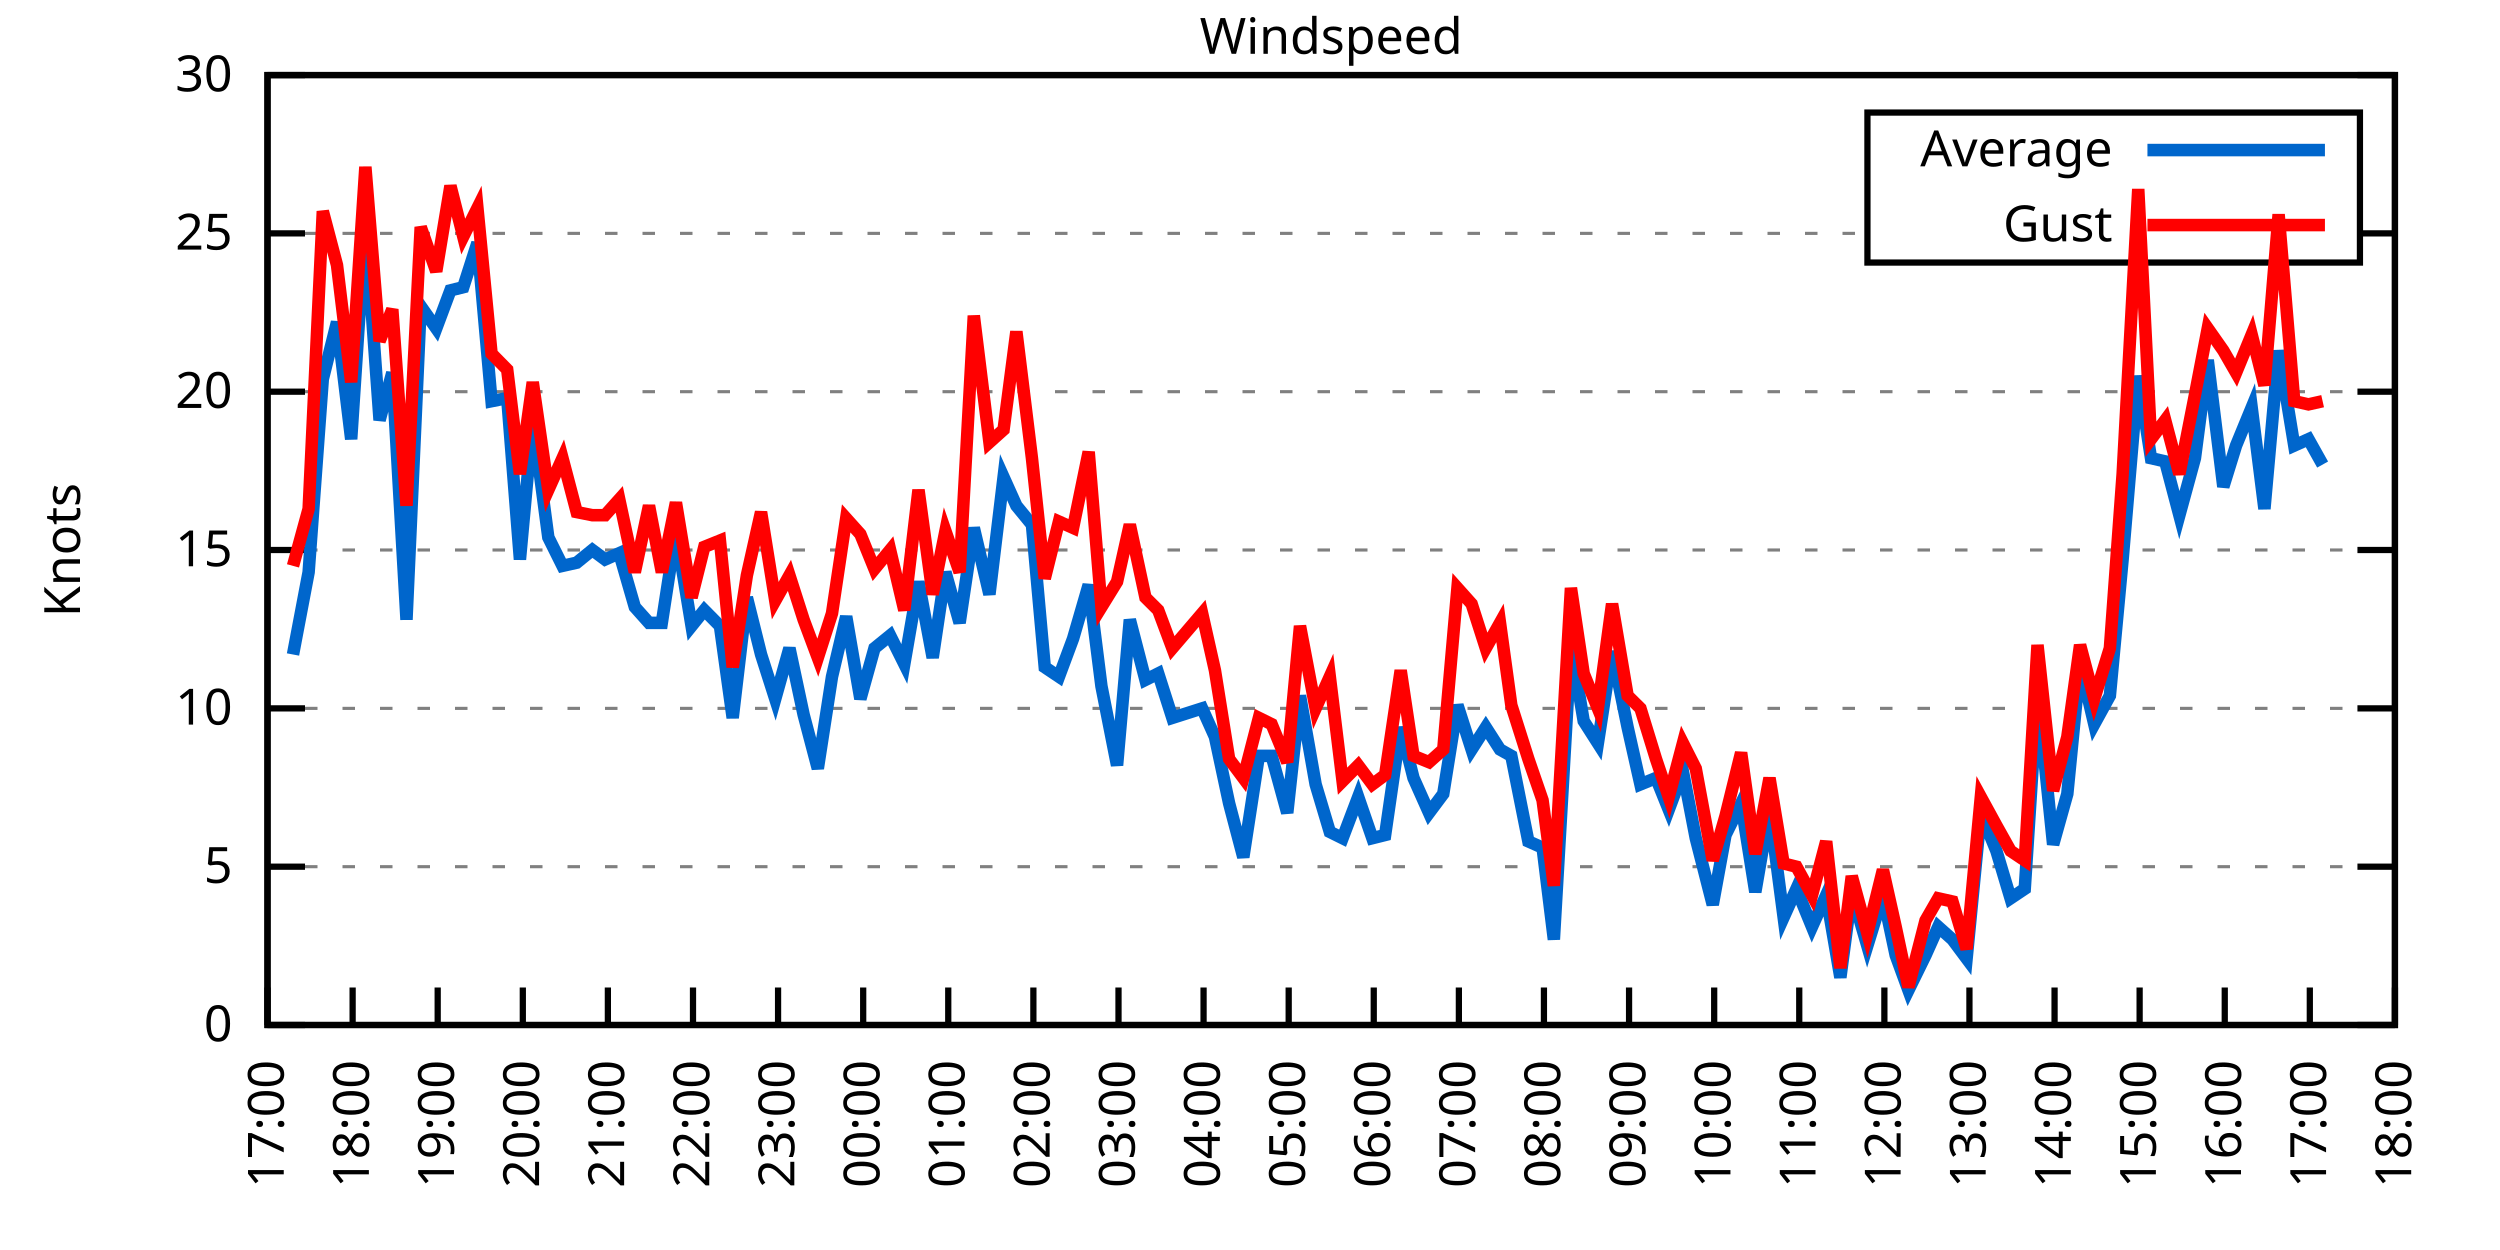
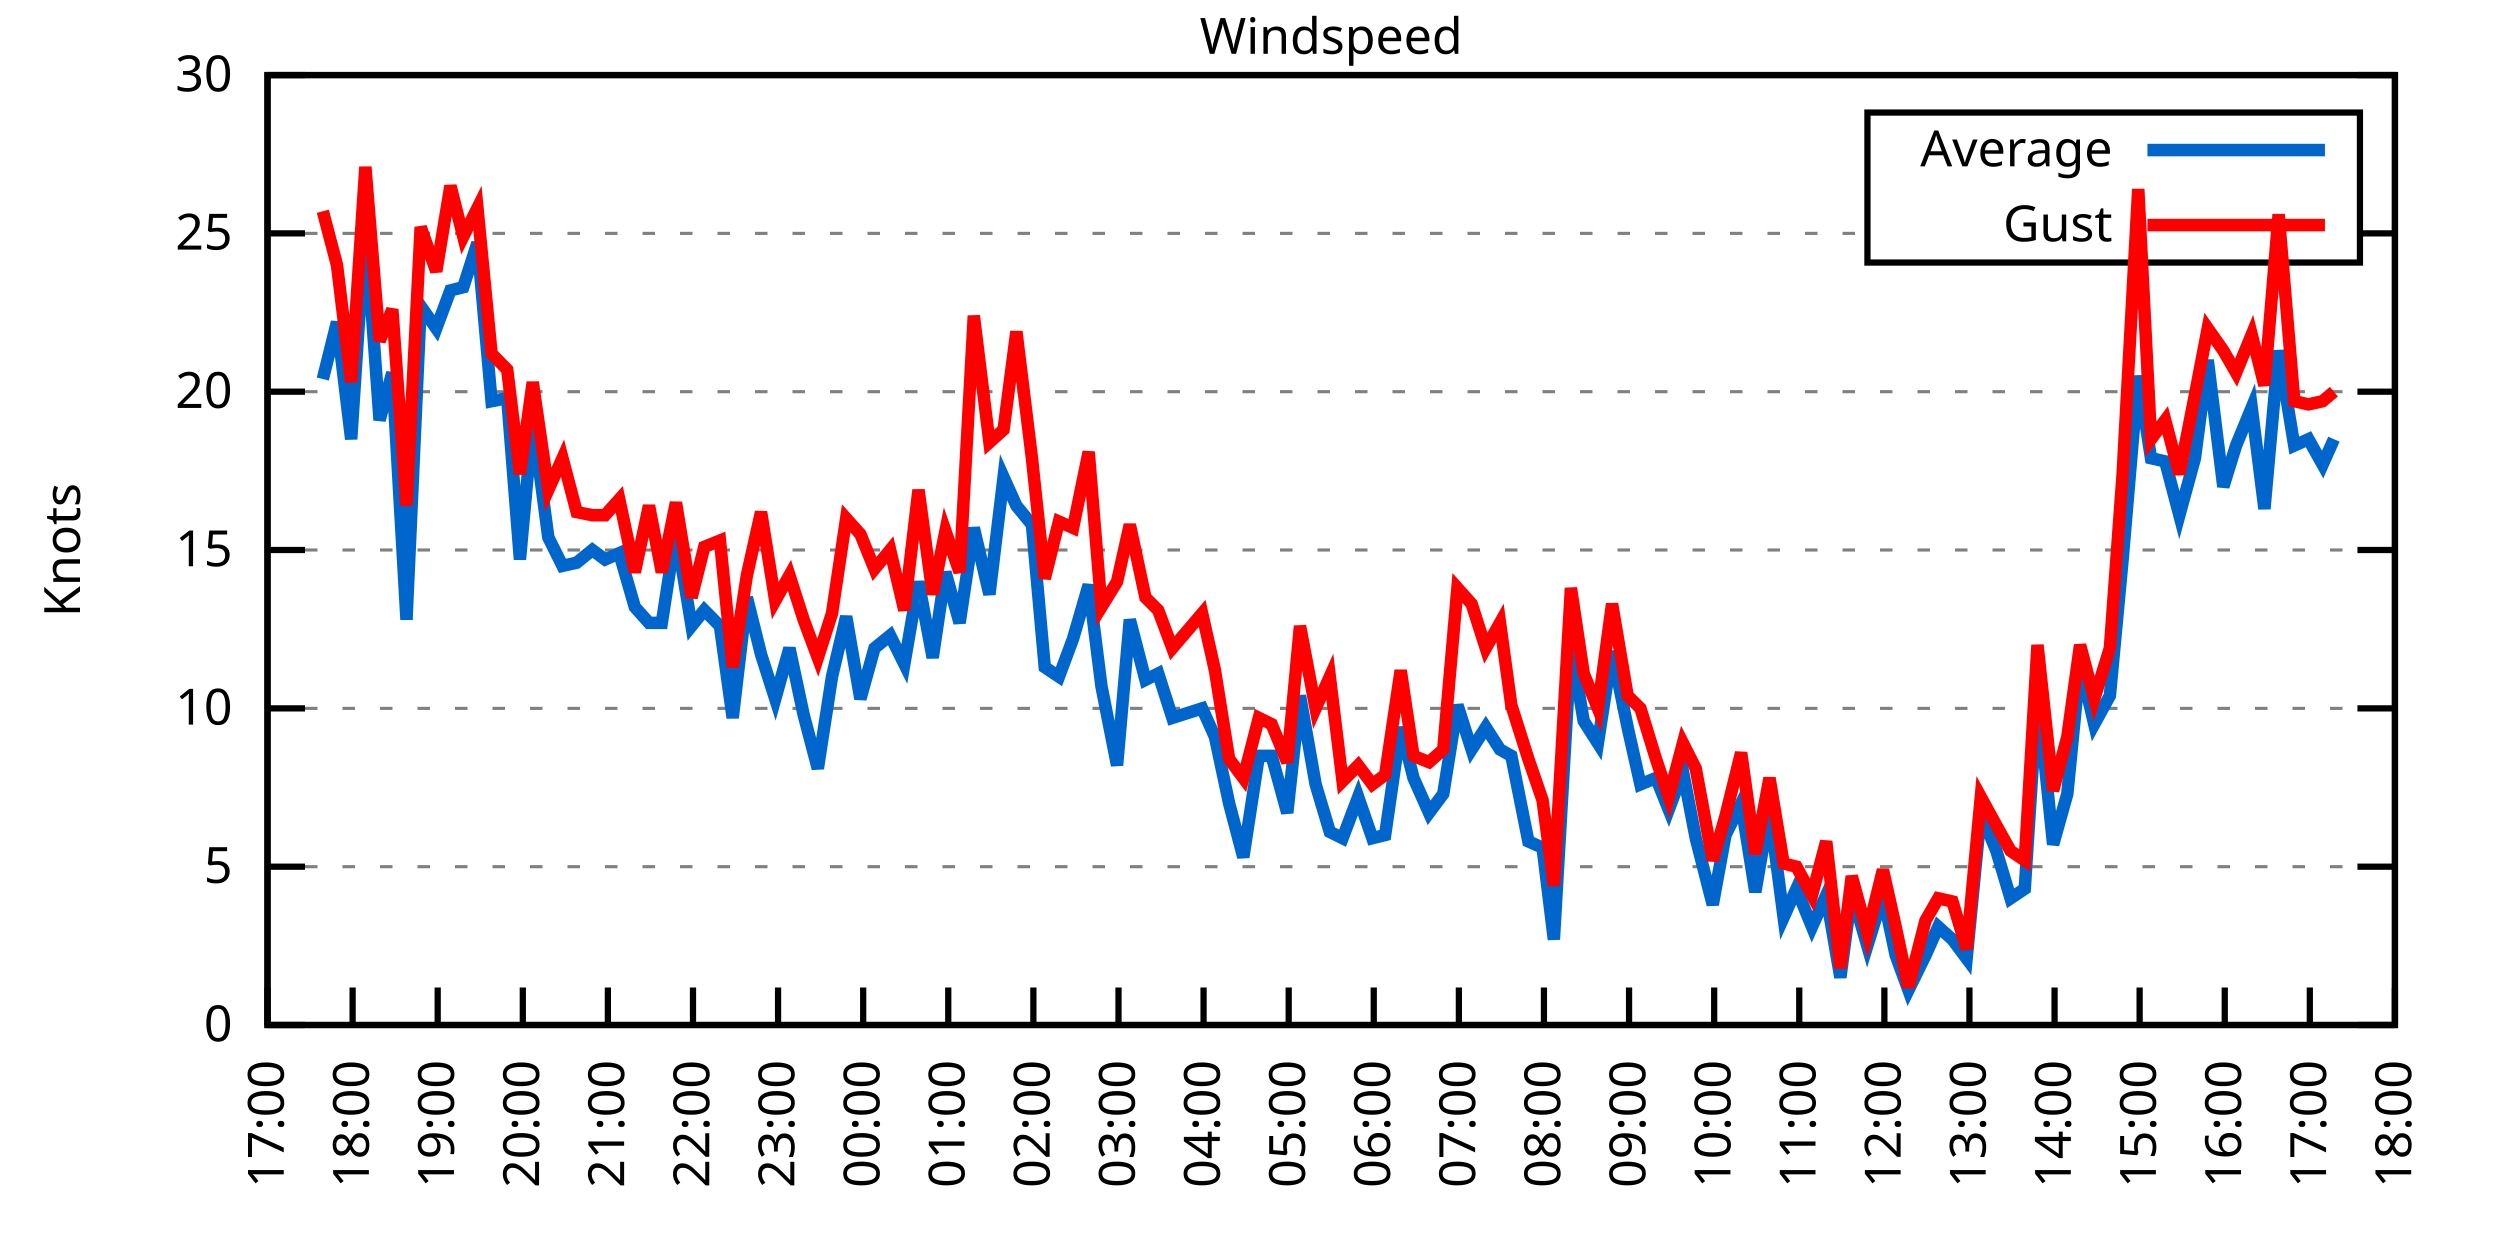
<svg xmlns="http://www.w3.org/2000/svg" xmlns:xlink="http://www.w3.org/1999/xlink" width="400" height="200" viewBox="0 0 400 200">
  <g id="gnuplot_canvas">
    <rect x="0" y="0" width="400" height="200" fill="none" />
    <defs>
      <circle id="gpDot" r="0.5" stroke-width="0.5" stroke="currentColor" />
      <path id="gpPt0" stroke-width="0.333" stroke="currentColor" d="M-1,0 h2 M0,-1 v2" />
      <path id="gpPt1" stroke-width="0.333" stroke="currentColor" d="M-1,-1 L1,1 M1,-1 L-1,1" />
      <path id="gpPt2" stroke-width="0.333" stroke="currentColor" d="M-1,0 L1,0 M0,-1 L0,1 M-1,-1 L1,1 M-1,1 L1,-1" />
      <rect id="gpPt3" stroke-width="0.333" stroke="currentColor" x="-1" y="-1" width="2" height="2" />
      <rect id="gpPt4" stroke-width="0.333" stroke="currentColor" fill="currentColor" x="-1" y="-1" width="2" height="2" />
      <circle id="gpPt5" stroke-width="0.333" stroke="currentColor" cx="0" cy="0" r="1" />
      <use xlink:href="#gpPt5" id="gpPt6" fill="currentColor" stroke="none" />
      <path id="gpPt7" stroke-width="0.333" stroke="currentColor" d="M0,-1.33 L-1.33,0.67 L1.33,0.67 z" />
      <use xlink:href="#gpPt7" id="gpPt8" fill="currentColor" stroke="none" />
      <use xlink:href="#gpPt7" id="gpPt9" stroke="currentColor" transform="rotate(180)" />
      <use xlink:href="#gpPt9" id="gpPt10" fill="currentColor" stroke="none" />
      <use xlink:href="#gpPt3" id="gpPt11" stroke="currentColor" transform="rotate(45)" />
      <use xlink:href="#gpPt11" id="gpPt12" fill="currentColor" stroke="none" />
      <path id="gpPt13" stroke-width="0.333" stroke="currentColor" d="M0,1.330 L1.265,0.411 L0.782,-1.067 L-0.782,-1.076 L-1.265,0.411 z" />
      <use xlink:href="#gpPt13" id="gpPt14" fill="currentColor" stroke="none" />
      <filter id="textbox" filterUnits="objectBoundingBox" x="0" y="0" height="1" width="1">
        <feFlood flood-color="white" flood-opacity="1" result="bgnd" />
        <feComposite in="SourceGraphic" in2="bgnd" operator="atop" />
      </filter>
      <filter id="greybox" filterUnits="objectBoundingBox" x="0" y="0" height="1" width="1">
        <feFlood flood-color="lightgrey" flood-opacity="1" result="grey" />
        <feComposite in="SourceGraphic" in2="grey" operator="atop" />
      </filter>
    </defs>
    <g fill="none" color="white" stroke="currentColor" stroke-width="1.00" stroke-linecap="butt" stroke-linejoin="miter">
</g>
    <g fill="none" color="black" stroke="currentColor" stroke-width="1.00" stroke-linecap="butt" stroke-linejoin="miter">
      <g stroke="none" shape-rendering="crispEdges">
        <polygon fill="rgb(255, 255, 255)" points="42.80,164.00 383.18,164.00 383.18,12.02 42.80,12.02 " />
      </g>
    </g>
    <g fill="none" color="black" stroke="currentColor" stroke-width="1.00" stroke-linecap="butt" stroke-linejoin="miter">
</g>
    <g fill="none" color="black" stroke="black" stroke-width="0.50" stroke-linecap="butt" stroke-linejoin="miter">
</g>
    <g fill="none" color="gray" stroke="currentColor" stroke-width="0.50" stroke-linecap="butt" stroke-linejoin="miter">
      <path stroke="gray" stroke-dasharray="2,4" class="gridline" d="M42.80,164.00 L383.19,164.00  " />
    </g>
    <g fill="none" color="gray" stroke="gray" stroke-width="1.00" stroke-linecap="butt" stroke-linejoin="miter">
</g>
    <g fill="none" color="black" stroke="currentColor" stroke-width="1.00" stroke-linecap="butt" stroke-linejoin="miter">
      <path stroke="black" d="M42.80,164.00 L48.80,164.00 M383.19,164.00 L377.19,164.00  " />
      <g transform="translate(37.20,166.60)" stroke="none" fill="black" font-family="Sans" font-size="8.00" text-anchor="end">
        <text>
          <tspan font-family="Sans"> 0</tspan>
        </text>
      </g>
    </g>
    <g fill="none" color="black" stroke="currentColor" stroke-width="1.00" stroke-linecap="butt" stroke-linejoin="miter">
</g>
    <g fill="none" color="black" stroke="black" stroke-width="0.50" stroke-linecap="butt" stroke-linejoin="miter">
</g>
    <g fill="none" color="gray" stroke="currentColor" stroke-width="0.50" stroke-linecap="butt" stroke-linejoin="miter">
      <path stroke="gray" stroke-dasharray="2,4" class="gridline" d="M42.80,138.67 L383.19,138.67  " />
    </g>
    <g fill="none" color="gray" stroke="gray" stroke-width="1.00" stroke-linecap="butt" stroke-linejoin="miter">
</g>
    <g fill="none" color="black" stroke="currentColor" stroke-width="1.00" stroke-linecap="butt" stroke-linejoin="miter">
      <path stroke="black" d="M42.80,138.67 L48.80,138.67 M383.19,138.67 L377.19,138.67  " />
      <g transform="translate(37.20,141.27)" stroke="none" fill="black" font-family="Sans" font-size="8.00" text-anchor="end">
        <text>
          <tspan font-family="Sans"> 5</tspan>
        </text>
      </g>
    </g>
    <g fill="none" color="black" stroke="currentColor" stroke-width="1.00" stroke-linecap="butt" stroke-linejoin="miter">
</g>
    <g fill="none" color="black" stroke="black" stroke-width="0.50" stroke-linecap="butt" stroke-linejoin="miter">
</g>
    <g fill="none" color="gray" stroke="currentColor" stroke-width="0.50" stroke-linecap="butt" stroke-linejoin="miter">
      <path stroke="gray" stroke-dasharray="2,4" class="gridline" d="M42.80,113.34 L383.19,113.34  " />
    </g>
    <g fill="none" color="gray" stroke="gray" stroke-width="1.00" stroke-linecap="butt" stroke-linejoin="miter">
</g>
    <g fill="none" color="black" stroke="currentColor" stroke-width="1.00" stroke-linecap="butt" stroke-linejoin="miter">
      <path stroke="black" d="M42.80,113.34 L48.80,113.34 M383.19,113.34 L377.19,113.34  " />
      <g transform="translate(37.20,115.94)" stroke="none" fill="black" font-family="Sans" font-size="8.00" text-anchor="end">
        <text>
          <tspan font-family="Sans"> 10</tspan>
        </text>
      </g>
    </g>
    <g fill="none" color="black" stroke="currentColor" stroke-width="1.00" stroke-linecap="butt" stroke-linejoin="miter">
</g>
    <g fill="none" color="black" stroke="black" stroke-width="0.50" stroke-linecap="butt" stroke-linejoin="miter">
</g>
    <g fill="none" color="gray" stroke="currentColor" stroke-width="0.50" stroke-linecap="butt" stroke-linejoin="miter">
      <path stroke="gray" stroke-dasharray="2,4" class="gridline" d="M42.80,88.00 L383.19,88.00  " />
    </g>
    <g fill="none" color="gray" stroke="gray" stroke-width="1.00" stroke-linecap="butt" stroke-linejoin="miter">
</g>
    <g fill="none" color="black" stroke="currentColor" stroke-width="1.00" stroke-linecap="butt" stroke-linejoin="miter">
      <path stroke="black" d="M42.80,88.00 L48.80,88.00 M383.19,88.00 L377.19,88.00  " />
      <g transform="translate(37.20,90.60)" stroke="none" fill="black" font-family="Sans" font-size="8.00" text-anchor="end">
        <text>
          <tspan font-family="Sans"> 15</tspan>
        </text>
      </g>
    </g>
    <g fill="none" color="black" stroke="currentColor" stroke-width="1.00" stroke-linecap="butt" stroke-linejoin="miter">
</g>
    <g fill="none" color="black" stroke="black" stroke-width="0.50" stroke-linecap="butt" stroke-linejoin="miter">
</g>
    <g fill="none" color="gray" stroke="currentColor" stroke-width="0.50" stroke-linecap="butt" stroke-linejoin="miter">
      <path stroke="gray" stroke-dasharray="2,4" class="gridline" d="M42.80,62.67 L383.19,62.67  " />
    </g>
    <g fill="none" color="gray" stroke="gray" stroke-width="1.00" stroke-linecap="butt" stroke-linejoin="miter">
</g>
    <g fill="none" color="black" stroke="currentColor" stroke-width="1.00" stroke-linecap="butt" stroke-linejoin="miter">
      <path stroke="black" d="M42.80,62.67 L48.80,62.67 M383.19,62.67 L377.19,62.67  " />
      <g transform="translate(37.20,65.27)" stroke="none" fill="black" font-family="Sans" font-size="8.00" text-anchor="end">
        <text>
          <tspan font-family="Sans"> 20</tspan>
        </text>
      </g>
    </g>
    <g fill="none" color="black" stroke="currentColor" stroke-width="1.00" stroke-linecap="butt" stroke-linejoin="miter">
</g>
    <g fill="none" color="black" stroke="black" stroke-width="0.50" stroke-linecap="butt" stroke-linejoin="miter">
</g>
    <g fill="none" color="gray" stroke="currentColor" stroke-width="0.50" stroke-linecap="butt" stroke-linejoin="miter">
      <path stroke="gray" stroke-dasharray="2,4" class="gridline" d="M42.80,37.34 L298.79,37.34 M377.59,37.34 L383.19,37.34  " />
    </g>
    <g fill="none" color="gray" stroke="gray" stroke-width="1.00" stroke-linecap="butt" stroke-linejoin="miter">
</g>
    <g fill="none" color="black" stroke="currentColor" stroke-width="1.00" stroke-linecap="butt" stroke-linejoin="miter">
      <path stroke="black" d="M42.80,37.34 L48.80,37.34 M383.19,37.34 L377.19,37.34  " />
      <g transform="translate(37.20,39.94)" stroke="none" fill="black" font-family="Sans" font-size="8.00" text-anchor="end">
        <text>
          <tspan font-family="Sans"> 25</tspan>
        </text>
      </g>
    </g>
    <g fill="none" color="black" stroke="currentColor" stroke-width="1.00" stroke-linecap="butt" stroke-linejoin="miter">
</g>
    <g fill="none" color="black" stroke="black" stroke-width="0.50" stroke-linecap="butt" stroke-linejoin="miter">
</g>
    <g fill="none" color="gray" stroke="currentColor" stroke-width="0.50" stroke-linecap="butt" stroke-linejoin="miter">
      <path stroke="gray" stroke-dasharray="2,4" class="gridline" d="M42.80,12.01 L383.19,12.01  " />
    </g>
    <g fill="none" color="gray" stroke="gray" stroke-width="1.00" stroke-linecap="butt" stroke-linejoin="miter">
</g>
    <g fill="none" color="black" stroke="currentColor" stroke-width="1.00" stroke-linecap="butt" stroke-linejoin="miter">
      <path stroke="black" d="M42.80,12.01 L48.80,12.01 M383.19,12.01 L377.19,12.01  " />
      <g transform="translate(37.20,14.61)" stroke="none" fill="black" font-family="Sans" font-size="8.00" text-anchor="end">
        <text>
          <tspan font-family="Sans"> 30</tspan>
        </text>
      </g>
    </g>
    <g fill="none" color="black" stroke="currentColor" stroke-width="1.00" stroke-linecap="butt" stroke-linejoin="miter">
      <path stroke="black" d="M42.80,164.00 L42.80,158.00  " />
      <g transform="translate(45.40,169.60) rotate(270.00)" stroke="none" fill="black" font-family="Sans" font-size="8.00" text-anchor="end">
        <text>
          <tspan font-family="Sans">17:00</tspan>
        </text>
      </g>
    </g>
    <g fill="none" color="black" stroke="currentColor" stroke-width="1.00" stroke-linecap="butt" stroke-linejoin="miter">
      <path stroke="black" d="M56.42,164.00 L56.42,158.00  " />
      <g transform="translate(59.02,169.60) rotate(270.00)" stroke="none" fill="black" font-family="Sans" font-size="8.00" text-anchor="end">
        <text>
          <tspan font-family="Sans">18:00</tspan>
        </text>
      </g>
    </g>
    <g fill="none" color="black" stroke="currentColor" stroke-width="1.00" stroke-linecap="butt" stroke-linejoin="miter">
      <path stroke="black" d="M70.03,164.00 L70.03,158.00  " />
      <g transform="translate(72.63,169.60) rotate(270.00)" stroke="none" fill="black" font-family="Sans" font-size="8.00" text-anchor="end">
        <text>
          <tspan font-family="Sans">19:00</tspan>
        </text>
      </g>
    </g>
    <g fill="none" color="black" stroke="currentColor" stroke-width="1.00" stroke-linecap="butt" stroke-linejoin="miter">
      <path stroke="black" d="M83.65,164.00 L83.65,158.00  " />
      <g transform="translate(86.25,169.60) rotate(270.00)" stroke="none" fill="black" font-family="Sans" font-size="8.00" text-anchor="end">
        <text>
          <tspan font-family="Sans">20:00</tspan>
        </text>
      </g>
    </g>
    <g fill="none" color="black" stroke="currentColor" stroke-width="1.00" stroke-linecap="butt" stroke-linejoin="miter">
      <path stroke="black" d="M97.26,164.00 L97.26,158.00  " />
      <g transform="translate(99.86,169.60) rotate(270.00)" stroke="none" fill="black" font-family="Sans" font-size="8.00" text-anchor="end">
        <text>
          <tspan font-family="Sans">21:00</tspan>
        </text>
      </g>
    </g>
    <g fill="none" color="black" stroke="currentColor" stroke-width="1.00" stroke-linecap="butt" stroke-linejoin="miter">
      <path stroke="black" d="M110.88,164.00 L110.88,158.00  " />
      <g transform="translate(113.48,169.60) rotate(270.00)" stroke="none" fill="black" font-family="Sans" font-size="8.00" text-anchor="end">
        <text>
          <tspan font-family="Sans">22:00</tspan>
        </text>
      </g>
    </g>
    <g fill="none" color="black" stroke="currentColor" stroke-width="1.00" stroke-linecap="butt" stroke-linejoin="miter">
      <path stroke="black" d="M124.49,164.00 L124.49,158.00  " />
      <g transform="translate(127.09,169.60) rotate(270.00)" stroke="none" fill="black" font-family="Sans" font-size="8.00" text-anchor="end">
        <text>
          <tspan font-family="Sans">23:00</tspan>
        </text>
      </g>
    </g>
    <g fill="none" color="black" stroke="currentColor" stroke-width="1.00" stroke-linecap="butt" stroke-linejoin="miter">
      <path stroke="black" d="M138.11,164.00 L138.11,158.00  " />
      <g transform="translate(140.71,169.60) rotate(270.00)" stroke="none" fill="black" font-family="Sans" font-size="8.00" text-anchor="end">
        <text>
          <tspan font-family="Sans">00:00</tspan>
        </text>
      </g>
    </g>
    <g fill="none" color="black" stroke="currentColor" stroke-width="1.00" stroke-linecap="butt" stroke-linejoin="miter">
      <path stroke="black" d="M151.72,164.00 L151.72,158.00  " />
      <g transform="translate(154.32,169.60) rotate(270.00)" stroke="none" fill="black" font-family="Sans" font-size="8.00" text-anchor="end">
        <text>
          <tspan font-family="Sans">01:00</tspan>
        </text>
      </g>
    </g>
    <g fill="none" color="black" stroke="currentColor" stroke-width="1.00" stroke-linecap="butt" stroke-linejoin="miter">
      <path stroke="black" d="M165.34,164.00 L165.34,158.00  " />
      <g transform="translate(167.94,169.60) rotate(270.00)" stroke="none" fill="black" font-family="Sans" font-size="8.00" text-anchor="end">
        <text>
          <tspan font-family="Sans">02:00</tspan>
        </text>
      </g>
    </g>
    <g fill="none" color="black" stroke="currentColor" stroke-width="1.00" stroke-linecap="butt" stroke-linejoin="miter">
      <path stroke="black" d="M178.96,164.00 L178.96,158.00  " />
      <g transform="translate(181.56,169.60) rotate(270.00)" stroke="none" fill="black" font-family="Sans" font-size="8.00" text-anchor="end">
        <text>
          <tspan font-family="Sans">03:00</tspan>
        </text>
      </g>
    </g>
    <g fill="none" color="black" stroke="currentColor" stroke-width="1.00" stroke-linecap="butt" stroke-linejoin="miter">
      <path stroke="black" d="M192.57,164.00 L192.57,158.00  " />
      <g transform="translate(195.17,169.60) rotate(270.00)" stroke="none" fill="black" font-family="Sans" font-size="8.00" text-anchor="end">
        <text>
          <tspan font-family="Sans">04:00</tspan>
        </text>
      </g>
    </g>
    <g fill="none" color="black" stroke="currentColor" stroke-width="1.00" stroke-linecap="butt" stroke-linejoin="miter">
      <path stroke="black" d="M206.19,164.00 L206.19,158.00  " />
      <g transform="translate(208.79,169.60) rotate(270.00)" stroke="none" fill="black" font-family="Sans" font-size="8.00" text-anchor="end">
        <text>
          <tspan font-family="Sans">05:00</tspan>
        </text>
      </g>
    </g>
    <g fill="none" color="black" stroke="currentColor" stroke-width="1.00" stroke-linecap="butt" stroke-linejoin="miter">
      <path stroke="black" d="M219.80,164.00 L219.80,158.00  " />
      <g transform="translate(222.40,169.60) rotate(270.00)" stroke="none" fill="black" font-family="Sans" font-size="8.00" text-anchor="end">
        <text>
          <tspan font-family="Sans">06:00</tspan>
        </text>
      </g>
    </g>
    <g fill="none" color="black" stroke="currentColor" stroke-width="1.00" stroke-linecap="butt" stroke-linejoin="miter">
      <path stroke="black" d="M233.42,164.00 L233.42,158.00  " />
      <g transform="translate(236.02,169.60) rotate(270.00)" stroke="none" fill="black" font-family="Sans" font-size="8.00" text-anchor="end">
        <text>
          <tspan font-family="Sans">07:00</tspan>
        </text>
      </g>
    </g>
    <g fill="none" color="black" stroke="currentColor" stroke-width="1.00" stroke-linecap="butt" stroke-linejoin="miter">
      <path stroke="black" d="M247.03,164.00 L247.03,158.00  " />
      <g transform="translate(249.63,169.60) rotate(270.00)" stroke="none" fill="black" font-family="Sans" font-size="8.00" text-anchor="end">
        <text>
          <tspan font-family="Sans">08:00</tspan>
        </text>
      </g>
    </g>
    <g fill="none" color="black" stroke="currentColor" stroke-width="1.00" stroke-linecap="butt" stroke-linejoin="miter">
      <path stroke="black" d="M260.65,164.00 L260.65,158.00  " />
      <g transform="translate(263.25,169.60) rotate(270.00)" stroke="none" fill="black" font-family="Sans" font-size="8.00" text-anchor="end">
        <text>
          <tspan font-family="Sans">09:00</tspan>
        </text>
      </g>
    </g>
    <g fill="none" color="black" stroke="currentColor" stroke-width="1.00" stroke-linecap="butt" stroke-linejoin="miter">
      <path stroke="black" d="M274.27,164.00 L274.27,158.00  " />
      <g transform="translate(276.87,169.60) rotate(270.00)" stroke="none" fill="black" font-family="Sans" font-size="8.00" text-anchor="end">
        <text>
          <tspan font-family="Sans">10:00</tspan>
        </text>
      </g>
    </g>
    <g fill="none" color="black" stroke="currentColor" stroke-width="1.00" stroke-linecap="butt" stroke-linejoin="miter">
      <path stroke="black" d="M287.88,164.00 L287.88,158.00  " />
      <g transform="translate(290.48,169.60) rotate(270.00)" stroke="none" fill="black" font-family="Sans" font-size="8.00" text-anchor="end">
        <text>
          <tspan font-family="Sans">11:00</tspan>
        </text>
      </g>
    </g>
    <g fill="none" color="black" stroke="currentColor" stroke-width="1.00" stroke-linecap="butt" stroke-linejoin="miter">
      <path stroke="black" d="M301.50,164.00 L301.50,158.00  " />
      <g transform="translate(304.10,169.60) rotate(270.00)" stroke="none" fill="black" font-family="Sans" font-size="8.00" text-anchor="end">
        <text>
          <tspan font-family="Sans">12:00</tspan>
        </text>
      </g>
    </g>
    <g fill="none" color="black" stroke="currentColor" stroke-width="1.00" stroke-linecap="butt" stroke-linejoin="miter">
      <path stroke="black" d="M315.11,164.00 L315.11,158.00  " />
      <g transform="translate(317.71,169.60) rotate(270.00)" stroke="none" fill="black" font-family="Sans" font-size="8.00" text-anchor="end">
        <text>
          <tspan font-family="Sans">13:00</tspan>
        </text>
      </g>
    </g>
    <g fill="none" color="black" stroke="currentColor" stroke-width="1.00" stroke-linecap="butt" stroke-linejoin="miter">
      <path stroke="black" d="M328.73,164.00 L328.73,158.00  " />
      <g transform="translate(331.33,169.60) rotate(270.00)" stroke="none" fill="black" font-family="Sans" font-size="8.00" text-anchor="end">
        <text>
          <tspan font-family="Sans">14:00</tspan>
        </text>
      </g>
    </g>
    <g fill="none" color="black" stroke="currentColor" stroke-width="1.00" stroke-linecap="butt" stroke-linejoin="miter">
      <path stroke="black" d="M342.34,164.00 L342.34,158.00  " />
      <g transform="translate(344.94,169.60) rotate(270.00)" stroke="none" fill="black" font-family="Sans" font-size="8.00" text-anchor="end">
        <text>
          <tspan font-family="Sans">15:00</tspan>
        </text>
      </g>
    </g>
    <g fill="none" color="black" stroke="currentColor" stroke-width="1.00" stroke-linecap="butt" stroke-linejoin="miter">
      <path stroke="black" d="M355.96,164.00 L355.96,158.00  " />
      <g transform="translate(358.56,169.60) rotate(270.00)" stroke="none" fill="black" font-family="Sans" font-size="8.00" text-anchor="end">
        <text>
          <tspan font-family="Sans">16:00</tspan>
        </text>
      </g>
    </g>
    <g fill="none" color="black" stroke="currentColor" stroke-width="1.00" stroke-linecap="butt" stroke-linejoin="miter">
      <path stroke="black" d="M369.57,164.00 L369.57,158.00  " />
      <g transform="translate(372.17,169.60) rotate(270.00)" stroke="none" fill="black" font-family="Sans" font-size="8.00" text-anchor="end">
        <text>
          <tspan font-family="Sans">17:00</tspan>
        </text>
      </g>
    </g>
    <g fill="none" color="black" stroke="currentColor" stroke-width="1.00" stroke-linecap="butt" stroke-linejoin="miter">
      <path stroke="black" d="M383.19,164.00 L383.19,158.00  " />
      <g transform="translate(385.79,169.60) rotate(270.00)" stroke="none" fill="black" font-family="Sans" font-size="8.00" text-anchor="end">
        <text>
          <tspan font-family="Sans">18:00</tspan>
        </text>
      </g>
    </g>
    <g fill="none" color="black" stroke="currentColor" stroke-width="1.00" stroke-linecap="butt" stroke-linejoin="miter">
</g>
    <g fill="none" color="black" stroke="currentColor" stroke-width="1.00" stroke-linecap="butt" stroke-linejoin="miter">
      <path stroke="black" d="M42.80,12.01 L42.80,164.00 L383.19,164.00 L383.19,12.01 L42.80,12.01 Z  " />
    </g>
    <g fill="none" color="black" stroke="currentColor" stroke-width="1.00" stroke-linecap="butt" stroke-linejoin="miter">
</g>
    <g fill="none" color="black" stroke="currentColor" stroke-width="1.00" stroke-linecap="butt" stroke-linejoin="miter">
      <path stroke="black" d="M298.79,42.01 L298.79,18.01 L377.59,18.01 L377.59,42.01 L298.79,42.01 Z  " />
    </g>
    <g id="Windspeed_plot_1">
      <g fill="none" color="white" stroke="black" stroke-width="2.00" stroke-linecap="butt" stroke-linejoin="miter">
</g>
      <g fill="none" color="black" stroke="currentColor" stroke-width="2.00" stroke-linecap="butt" stroke-linejoin="miter">
        <g transform="translate(337.99,26.61)" stroke="none" fill="black" font-family="Sans" font-size="8.00" text-anchor="end">
          <text>
            <tspan font-family="Sans">Average</tspan>
          </text>
        </g>
      </g>
      <g fill="none" color="black" stroke="currentColor" stroke-width="2.00" stroke-linecap="butt" stroke-linejoin="miter">
-         <path stroke="rgb(  0, 102, 204)" d="M343.59,24.01 L371.99,24.01 M46.88,104.72 L49.38,91.55 L51.65,60.65 L53.92,51.53 L56.19,70.27 L58.46,35.82   L60.73,67.23 L62.77,59.63 L65.04,99.15 L67.31,48.99 L69.80,52.54 L72.07,46.46 L74.12,45.95 L76.39,38.86   L78.65,64.19 L81.15,63.69 L83.19,89.52 L85.24,67.23 L87.73,85.98 L90.00,90.54 L92.27,90.03 L94.77,88.00   L96.81,89.52 L99.08,88.51 L101.57,97.12 L103.84,99.66 L105.89,99.66 L108.15,84.97 L110.65,100.16 L112.69,97.63   L115.19,100.16 L117.23,114.86 L119.50,95.60 L121.77,104.72 L124.04,111.82 L126.31,103.71 L128.58,114.35 L130.85,122.96   L133.12,108.27 L135.39,98.64 L137.66,111.82 L139.92,103.71 L142.42,101.68 L144.69,106.24 L146.96,93.07 L149.23,105.23   L151.27,91.55 L153.54,99.66 L155.81,84.46 L158.31,95.10 L160.57,76.35 L162.62,80.91 L165.11,83.95 L167.16,106.75   L169.43,108.27 L171.69,102.19 L174.19,93.58 L176.23,109.79 L178.73,122.46 L180.77,99.15 L183.27,108.78 L185.31,107.76   L187.58,114.86 L192.34,113.34 L194.39,117.90 L196.66,128.54 L198.93,137.15 L201.42,120.94 L203.46,120.94 L205.96,130.06   L208.00,111.31 L210.50,125.50 L212.77,133.10 L214.81,134.11 L217.31,127.52 L219.58,134.11 L221.62,133.60 L224.11,116.38   L226.16,124.48 L228.65,130.06 L230.92,127.02 L233.19,112.83 L235.46,119.92 L237.73,116.38 L240.00,119.92 L241.81,120.94   L244.54,134.62 L246.81,135.63 L248.62,150.32 L251.35,103.20 L253.39,115.36 L255.66,118.91 L257.93,104.22 L260.42,116.38   L262.47,125.50 L264.96,124.48 L267.00,129.55 L269.27,123.47 L271.32,134.11 L274.04,144.75 L276.08,133.60 L278.58,128.54   L280.85,142.72 L283.12,129.55 L285.38,146.77 L287.43,142.21 L289.92,148.29 L292.19,143.23 L294.46,156.40 L296.28,142.72   L298.77,151.33 L301.27,143.23 L303.31,152.85 L305.35,158.43 L308.08,152.85 L310.12,148.29 L312.39,150.32 L314.66,153.36   L316.93,130.06 L319.42,136.14 L321.69,143.73 L323.96,142.21 L326.00,110.80 L328.50,135.12 L330.77,127.02 L332.81,106.24   L335.08,115.87 L337.58,111.31 L339.62,89.52 L342.12,60.14 L344.16,73.31 L346.43,73.82 L348.70,82.43 L351.19,73.31   L353.24,57.61 L355.73,77.87 L357.77,71.29 L360.27,65.21 L362.31,81.42 L364.58,56.09 L367.08,71.29 L369.35,70.27   L371.62,74.33  " />
+         <path stroke="rgb(  0, 102, 204)" d="M343.59,24.01 L371.99,24.01 M51.65,60.65 L53.92,51.53 L56.19,70.27 L58.46,35.82 L60.73,67.23 L62.77,59.63   L65.04,99.15 L67.31,48.99 L69.80,52.54 L72.07,46.46 L74.12,45.95 L76.39,38.86 L78.65,64.19 L81.15,63.69   L83.19,89.52 L85.24,67.23 L87.73,85.98 L90.00,90.54 L92.27,90.03 L94.77,88.00 L96.81,89.52 L99.08,88.51   L101.57,97.12 L103.84,99.66 L105.89,99.66 L108.15,84.97 L110.65,100.16 L112.69,97.63 L115.19,100.16 L117.23,114.86   L119.50,95.60 L121.77,104.72 L124.04,111.82 L126.31,103.71 L128.58,114.35 L130.85,122.96 L133.12,108.27 L135.39,98.64   L137.66,111.82 L139.92,103.71 L142.42,101.68 L144.69,106.24 L146.96,93.07 L149.23,105.23 L151.27,91.55 L153.54,99.66   L155.81,84.46 L158.31,95.10 L160.57,76.35 L162.62,80.91 L165.11,83.95 L167.16,106.75 L169.43,108.27 L171.69,102.19   L174.19,93.58 L176.23,109.79 L178.73,122.46 L180.77,99.15 L183.27,108.78 L185.31,107.76 L187.58,114.86 L192.34,113.34   L194.39,117.90 L196.66,128.54 L198.93,137.15 L201.42,120.94 L203.46,120.94 L205.96,130.06 L208.00,111.31 L210.50,125.50   L212.77,133.10 L214.81,134.11 L217.31,127.52 L219.58,134.11 L221.62,133.60 L224.11,116.38 L226.16,124.48 L228.65,130.06   L230.92,127.02 L233.19,112.83 L235.46,119.92 L237.73,116.38 L240.00,119.92 L241.81,120.94 L244.54,134.62 L246.81,135.63   L248.62,150.32 L251.35,103.20 L253.39,115.36 L255.66,118.91 L257.93,104.22 L260.42,116.38 L262.47,125.50 L264.96,124.48   L267.00,129.55 L269.27,123.47 L271.32,134.11 L274.04,144.75 L276.08,133.60 L278.58,128.54 L280.85,142.72 L283.12,129.55   L285.38,146.77 L287.43,142.21 L289.92,148.29 L292.19,143.23 L294.46,156.40 L296.28,142.72 L298.77,151.33 L301.27,143.23   L303.31,152.85 L305.35,158.43 L308.08,152.85 L310.12,148.29 L312.39,150.32 L314.66,153.36 L316.93,130.06 L319.42,136.14   L321.69,143.73 L323.96,142.21 L326.00,110.80 L328.50,135.12 L330.77,127.02 L332.81,106.24 L335.08,115.87 L337.58,111.31   L339.62,89.52 L342.12,60.14 L344.16,73.31 L346.43,73.82 L348.70,82.43 L351.19,73.31 L353.24,57.61 L355.73,77.87   L357.77,71.29 L360.27,65.21 L362.31,81.42 L364.58,56.09 L367.08,71.29 L369.35,70.27 L371.62,74.33 L373.43,70.27    " />
      </g>
    </g>
    <g id="Windspeed_plot_2">
      <g fill="none" color="black" stroke="currentColor" stroke-width="2.00" stroke-linecap="butt" stroke-linejoin="miter">
        <g transform="translate(337.99,38.61)" stroke="none" fill="black" font-family="Sans" font-size="8.00" text-anchor="end">
          <text>
            <tspan font-family="Sans">Gust</tspan>
          </text>
        </g>
      </g>
      <g fill="none" color="black" stroke="currentColor" stroke-width="2.00" stroke-linecap="butt" stroke-linejoin="miter">
-         <path stroke="rgb(255,   0,   0)" d="M343.59,36.01 L371.99,36.01 M46.88,90.54 L49.38,81.42 L51.65,33.80 L53.92,42.41 L56.19,61.15 L58.46,26.70   L60.73,54.57 L62.77,49.50 L65.04,80.91 L67.31,36.33 L69.80,43.42 L72.07,29.74 L74.12,37.85 L76.39,33.29   L78.65,56.59 L81.15,59.13 L83.19,75.85 L85.24,61.15 L87.73,78.38 L90.00,73.31 L92.27,81.93 L94.77,82.43   L96.81,82.43 L99.08,79.90 L101.57,91.55 L103.84,80.91 L105.89,91.55 L108.15,80.41 L110.65,95.60 L112.69,87.50   L115.19,86.49 L117.23,106.75 L119.50,92.06 L121.77,81.93 L124.04,96.11 L126.31,92.06 L128.58,99.15 L130.85,105.23   L133.12,98.14 L135.39,82.94 L137.66,85.47 L139.92,91.04 L142.42,88.00 L144.69,97.63 L146.96,78.38 L149.23,95.10   L151.27,84.97 L153.54,91.55 L155.81,50.51 L158.31,70.78 L160.57,68.75 L162.62,53.05 L165.11,73.31 L167.16,92.56   L169.43,83.45 L171.69,84.46 L174.19,72.30 L176.23,97.12 L178.73,93.07 L180.77,83.95 L183.27,95.60 L185.31,97.63   L187.58,103.71 L192.34,98.14 L194.39,107.26 L196.66,121.44 L198.93,124.48 L201.42,114.86 L203.46,115.87 L205.96,121.95   L208.00,100.16 L210.50,113.34 L212.77,108.27 L214.81,124.99 L217.31,122.46 L219.58,125.50 L221.62,123.98 L224.11,107.26   L226.16,120.94 L228.65,121.95 L230.92,119.92 L233.19,94.08 L235.46,96.62 L237.73,103.71 L240.00,99.66 L241.81,112.83   L244.54,121.44 L246.81,128.03 L248.62,141.71 L251.35,94.08 L253.39,107.76 L255.66,113.34 L257.93,96.62 L260.42,111.31   L262.47,113.34 L264.96,121.44 L267.00,127.52 L269.27,118.91 L271.32,122.96 L274.04,137.66 L276.08,130.56 L278.58,120.43   L280.85,136.64 L283.12,124.48 L285.38,138.16 L287.43,138.67 L289.92,143.23 L292.19,134.62 L294.46,154.88 L296.28,140.19   L298.77,149.31 L301.27,139.17 L303.31,148.29 L305.35,157.92 L308.08,147.28 L310.12,143.73 L312.39,144.24 L314.66,151.84   L316.93,127.52 L319.42,132.08 L321.69,136.14 L323.96,137.66 L326.00,103.20 L328.50,126.51 L330.77,117.90 L332.81,103.20   L335.08,111.82 L337.58,103.71 L339.62,75.85 L342.12,30.25 L344.16,70.27 L346.43,67.23 L348.70,75.85 L351.19,63.18   L353.24,52.54 L355.73,56.09 L357.77,59.63 L360.27,53.55 L362.31,61.66 L364.58,34.30 L367.08,64.19 L369.35,64.70   L371.62,64.19  " />
+         <path stroke="rgb(255,   0,   0)" d="M343.59,36.01 L371.99,36.01 M51.65,33.80 L53.92,42.41 L56.19,61.15 L58.46,26.70 L60.73,54.57 L62.77,49.50   L65.04,80.91 L67.31,36.33 L69.80,43.42 L72.07,29.74 L74.12,37.85 L76.39,33.29 L78.65,56.59 L81.15,59.13   L83.19,75.85 L85.24,61.15 L87.73,78.38 L90.00,73.31 L92.27,81.93 L94.77,82.43 L96.81,82.43 L99.08,79.90   L101.57,91.55 L103.84,80.91 L105.89,91.55 L108.15,80.41 L110.65,95.60 L112.69,87.50 L115.19,86.49 L117.23,106.75   L119.50,92.06 L121.77,81.93 L124.04,96.11 L126.31,92.06 L128.58,99.15 L130.85,105.23 L133.12,98.14 L135.39,82.94   L137.66,85.47 L139.92,91.04 L142.42,88.00 L144.69,97.63 L146.96,78.38 L149.23,95.10 L151.27,84.97 L153.54,91.55   L155.81,50.51 L158.31,70.78 L160.57,68.75 L162.62,53.05 L165.11,73.31 L167.16,92.56 L169.43,83.45 L171.69,84.46   L174.19,72.30 L176.23,97.12 L178.73,93.07 L180.77,83.95 L183.27,95.60 L185.31,97.63 L187.58,103.71 L192.34,98.14   L194.39,107.26 L196.66,121.44 L198.93,124.48 L201.42,114.86 L203.46,115.87 L205.96,121.95 L208.00,100.16 L210.50,113.34   L212.77,108.27 L214.81,124.99 L217.31,122.46 L219.58,125.50 L221.62,123.98 L224.11,107.26 L226.16,120.94 L228.65,121.95   L230.92,119.92 L233.19,94.08 L235.46,96.62 L237.73,103.71 L240.00,99.66 L241.81,112.83 L244.54,121.44 L246.81,128.03   L248.62,141.71 L251.35,94.08 L253.39,107.76 L255.66,113.34 L257.93,96.62 L260.42,111.31 L262.47,113.34 L264.96,121.44   L267.00,127.52 L269.27,118.91 L271.32,122.96 L274.04,137.66 L276.08,130.56 L278.58,120.43 L280.85,136.64 L283.12,124.48   L285.38,138.16 L287.43,138.67 L289.92,143.23 L292.19,134.62 L294.46,154.88 L296.28,140.19 L298.77,149.31 L301.27,139.17   L303.31,148.29 L305.35,157.92 L308.08,147.28 L310.12,143.73 L312.39,144.24 L314.66,151.84 L316.93,127.52 L319.42,132.08   L321.69,136.14 L323.96,137.66 L326.00,103.20 L328.50,126.51 L330.77,117.90 L332.81,103.20 L335.08,111.82 L337.58,103.71   L339.62,75.85 L342.12,30.25 L344.16,70.27 L346.43,67.23 L348.70,75.85 L351.19,63.18 L353.24,52.54 L355.73,56.09   L357.77,59.63 L360.27,53.55 L362.31,61.66 L364.58,34.30 L367.08,64.19 L369.35,64.70 L371.62,64.19 L373.43,62.67    " />
      </g>
    </g>
    <g fill="none" color="black" stroke="currentColor" stroke-width="2.00" stroke-linecap="butt" stroke-linejoin="miter">
</g>
    <g fill="none" color="black" stroke="black" stroke-width="1.00" stroke-linecap="butt" stroke-linejoin="miter">
</g>
    <g fill="none" color="black" stroke="currentColor" stroke-width="1.00" stroke-linecap="butt" stroke-linejoin="miter">
      <path stroke="black" d="M42.80,12.01 L42.80,164.00 L383.19,164.00 L383.19,12.01 L42.80,12.01 Z  " />
      <g transform="translate(12.80,88.01) rotate(270.00)" stroke="none" fill="black" font-family="Sans" font-size="8.00" text-anchor="middle">
        <text>
          <tspan font-family="Sans">Knots</tspan>
        </text>
      </g>
    </g>
    <g fill="none" color="black" stroke="currentColor" stroke-width="1.00" stroke-linecap="butt" stroke-linejoin="miter">
</g>
    <g fill="none" color="black" stroke="currentColor" stroke-width="1.00" stroke-linecap="butt" stroke-linejoin="miter">
      <g transform="translate(212.99,8.61)" stroke="none" fill="black" font-family="Sans" font-size="8.00" text-anchor="middle">
        <text>
          <tspan font-family="Sans">Windspeed</tspan>
        </text>
      </g>
    </g>
    <g fill="none" color="black" stroke="currentColor" stroke-width="1.00" stroke-linecap="butt" stroke-linejoin="miter">
</g>
  </g>
</svg>
